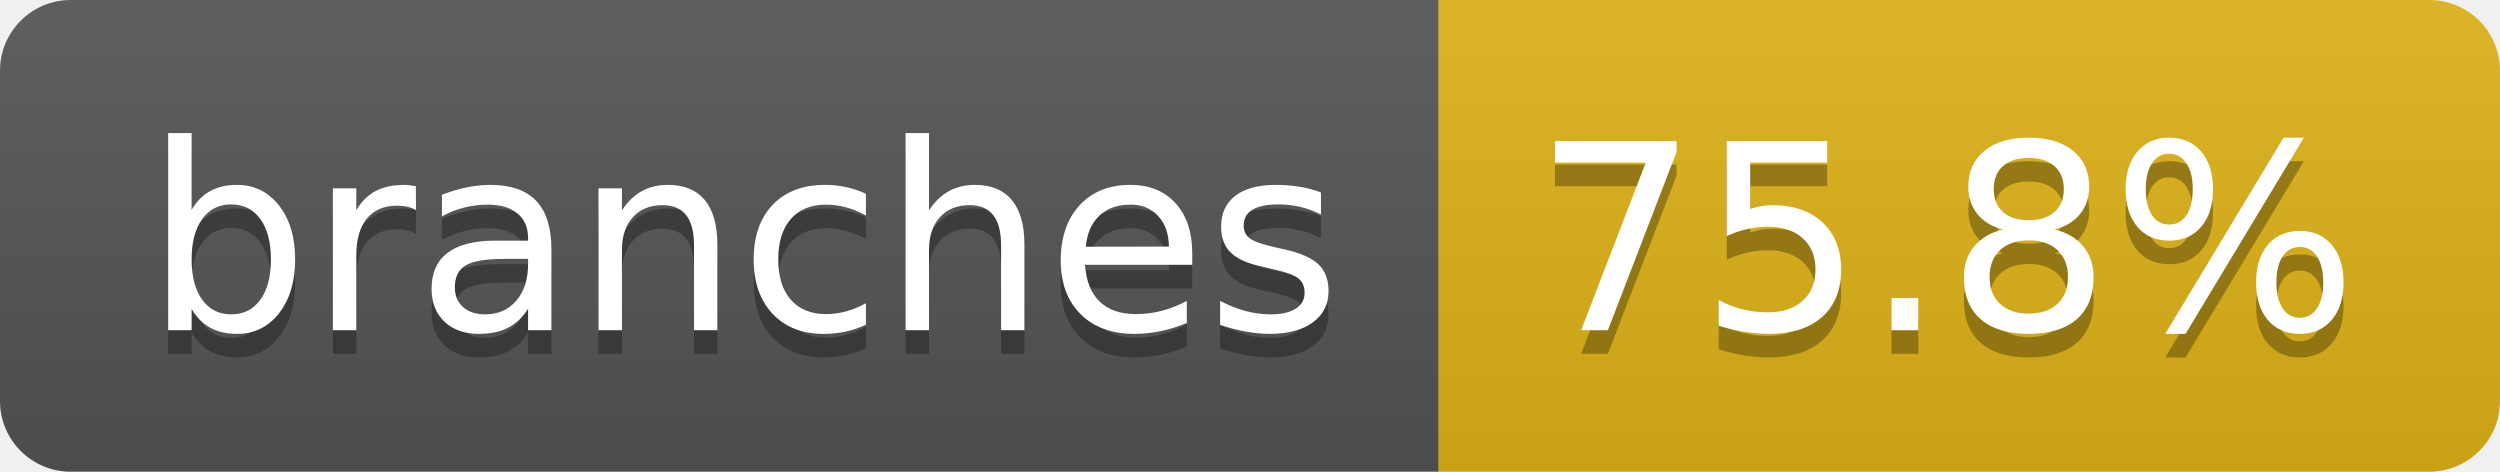
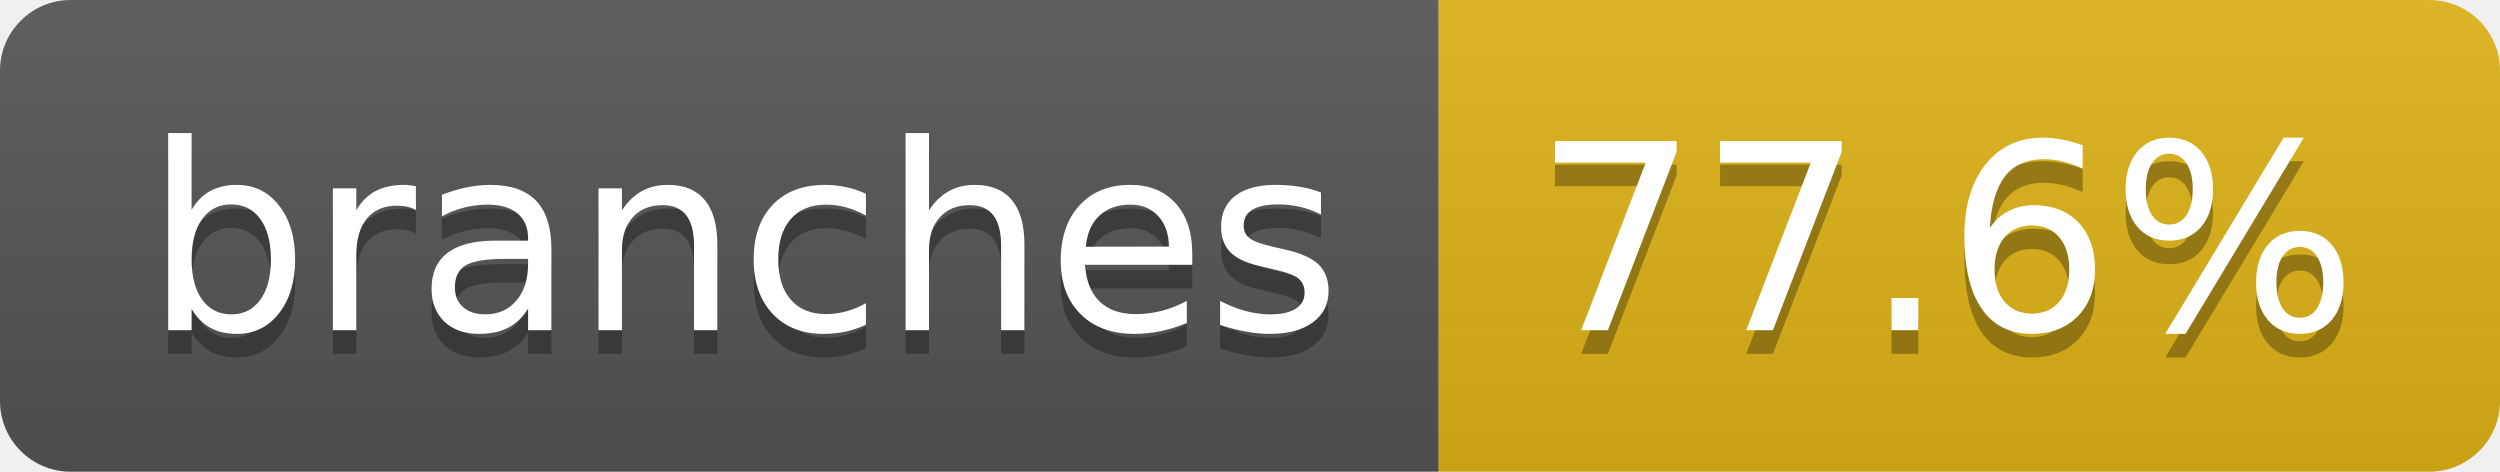
- <svg xmlns="http://www.w3.org/2000/svg" width="106" height="20" role="img" aria-label="branches: 75.8%">
+ <svg xmlns="http://www.w3.org/2000/svg" width="106" height="20" role="img" aria-label="branches: 77.6%">
  <linearGradient id="s" x2="0" y2="100%">
    <stop offset="0" stop-color="#bbb" stop-opacity=".1" />
    <stop offset="1" stop-opacity=".1" />
  </linearGradient>
  <clipPath id="r">
    <rect width="106" height="20" rx="3" fill="#fff" />
  </clipPath>
  <g clip-path="url(#r)">
    <rect width="61" height="20" fill="#555" />
    <rect x="61" width="45" height="20" fill="#dfb317" />
    <rect width="106" height="20" fill="url(#s)" />
  </g>
  <g fill="#fff" text-anchor="middle" font-family="Verdana,Geneva,DejaVu Sans,sans-serif" text-rendering="geometricPrecision" font-size="110">
    <text aria-hidden="true" x="315" y="150" fill="#010101" fill-opacity=".3" transform="scale(.1)" textLength="507">branches</text>
    <text x="315" y="140" transform="scale(.1)" fill="#fff" textLength="507">branches</text>
-     <text aria-hidden="true" x="825" y="150" fill="#010101" fill-opacity=".3" transform="scale(.1)" textLength="350">75.8%</text>
-     <text x="825" y="140" transform="scale(.1)" fill="#fff" textLength="350">75.8%</text>
+     <text aria-hidden="true" x="825" y="150" fill="#010101" fill-opacity=".3" transform="scale(.1)" textLength="350">77.6%</text>
+     <text x="825" y="140" transform="scale(.1)" fill="#fff" textLength="350">77.6%</text>
  </g>
</svg>
